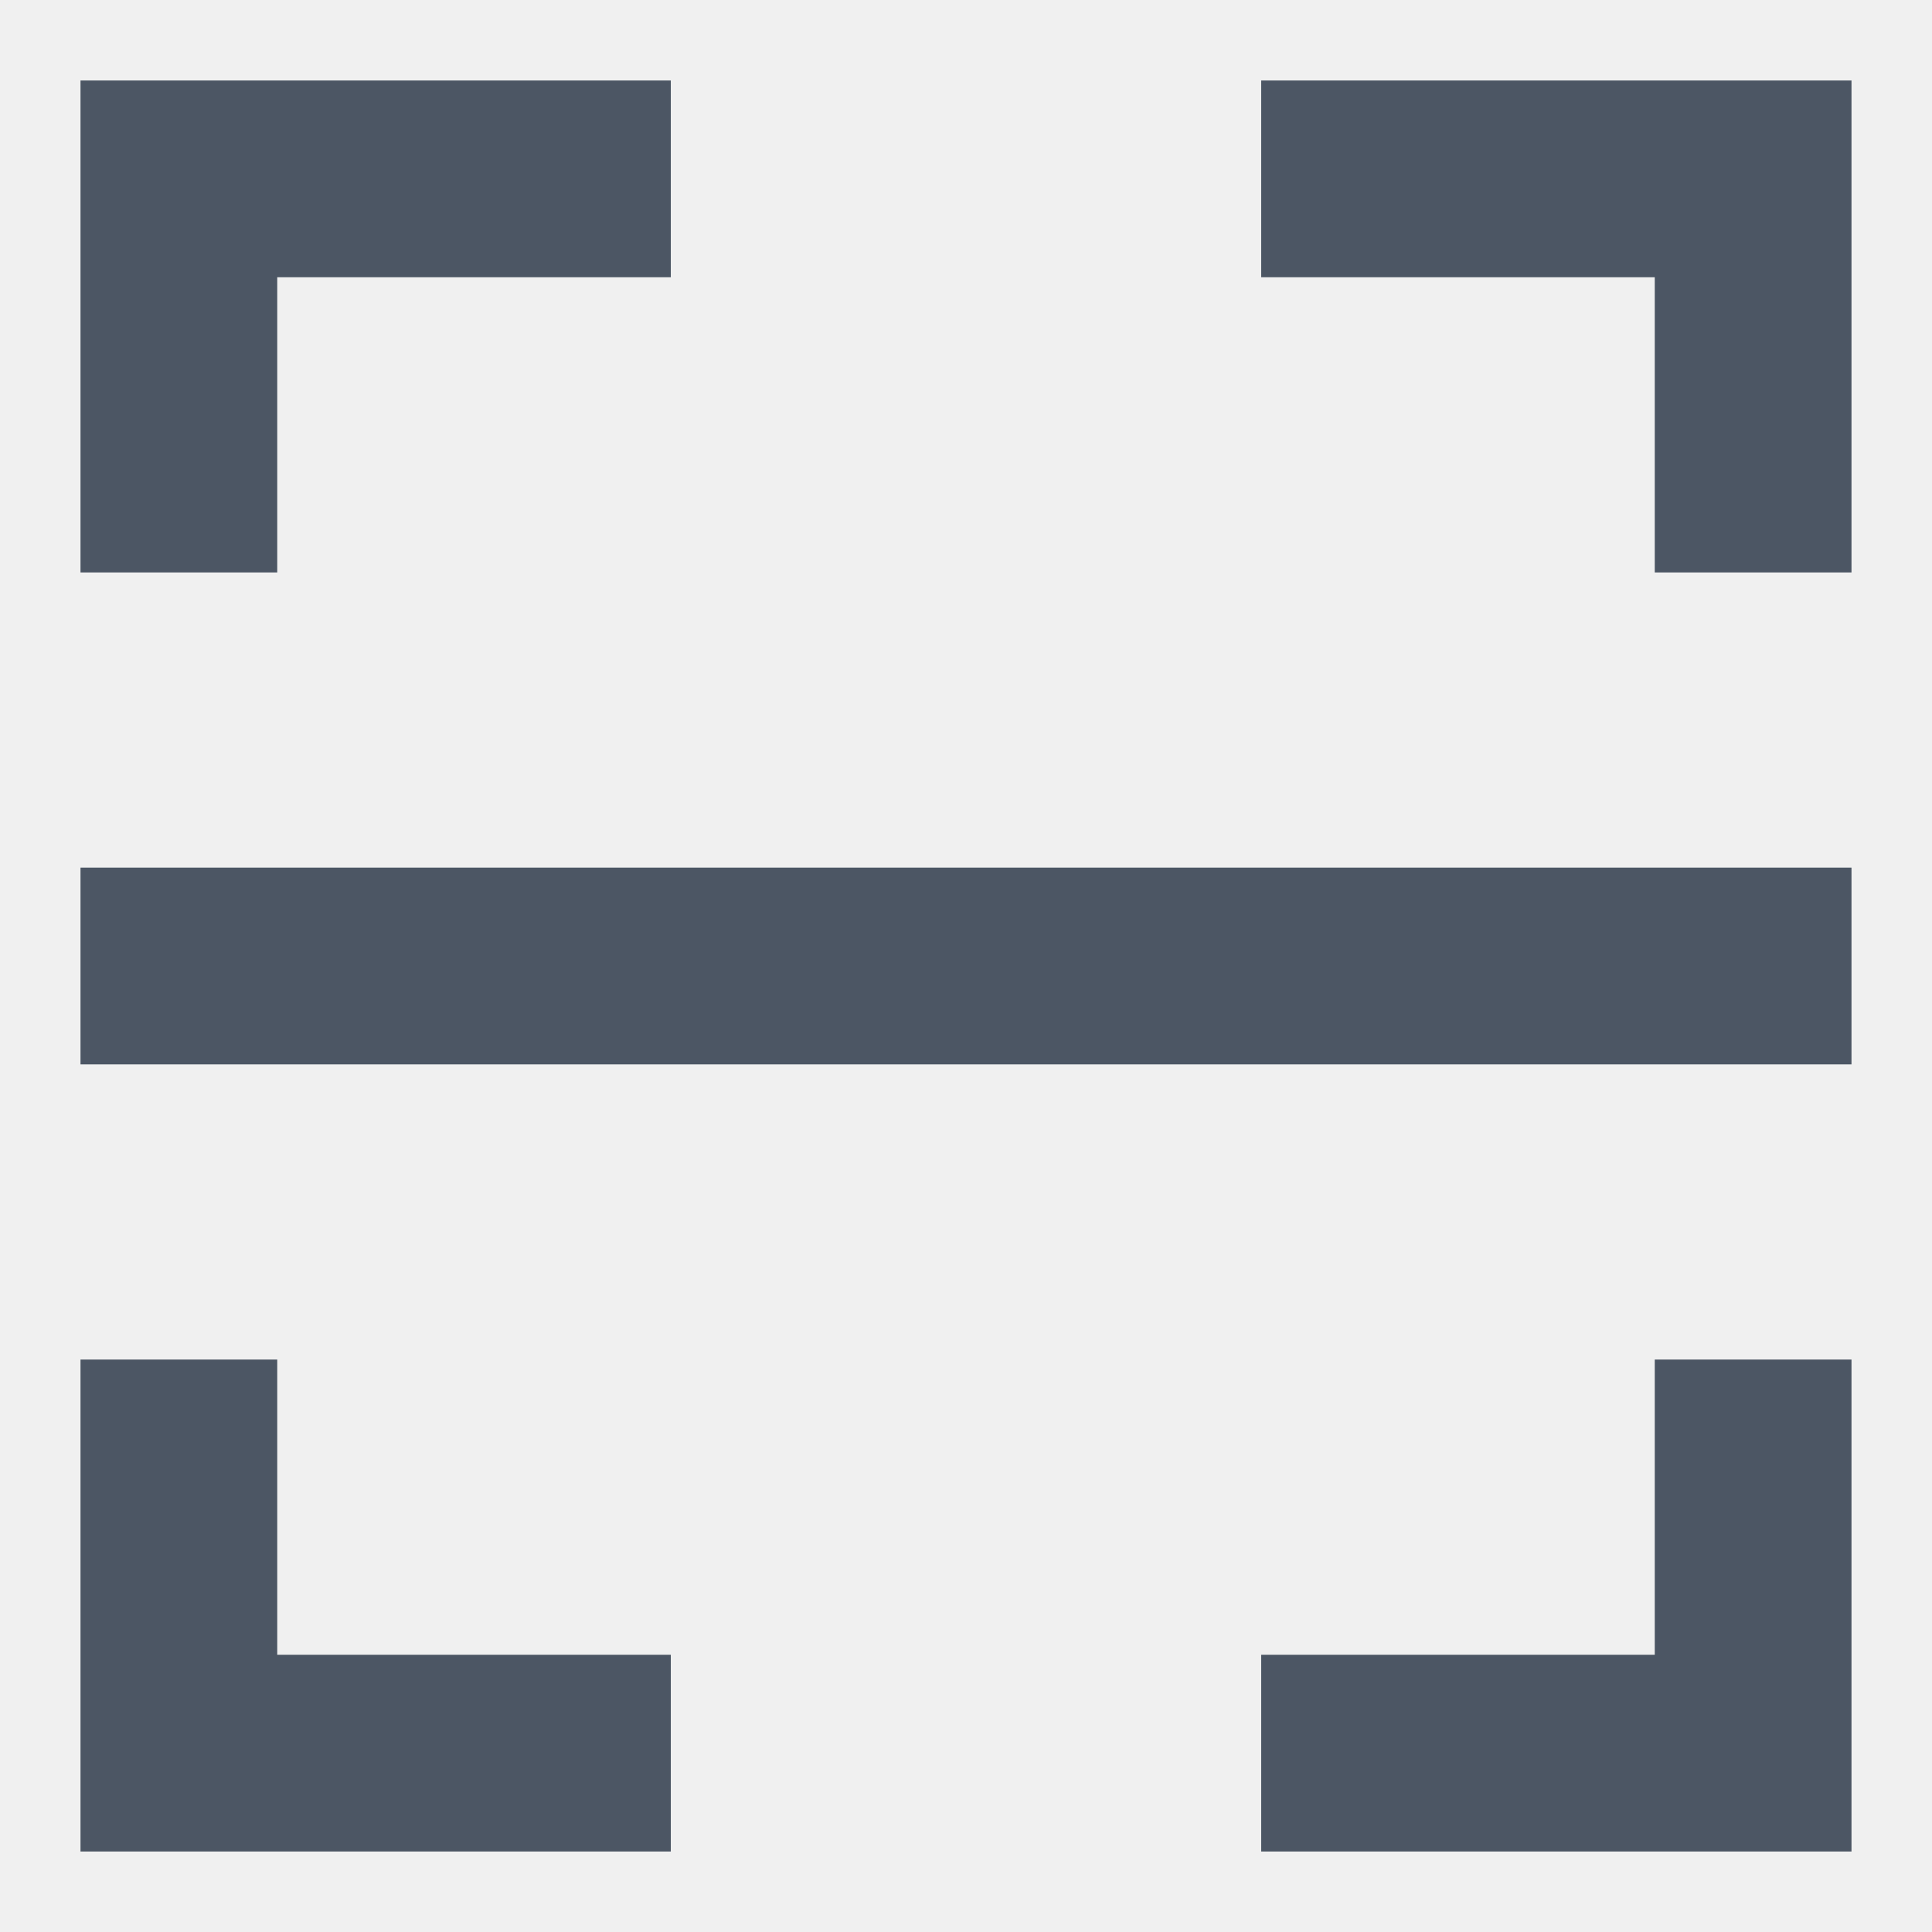
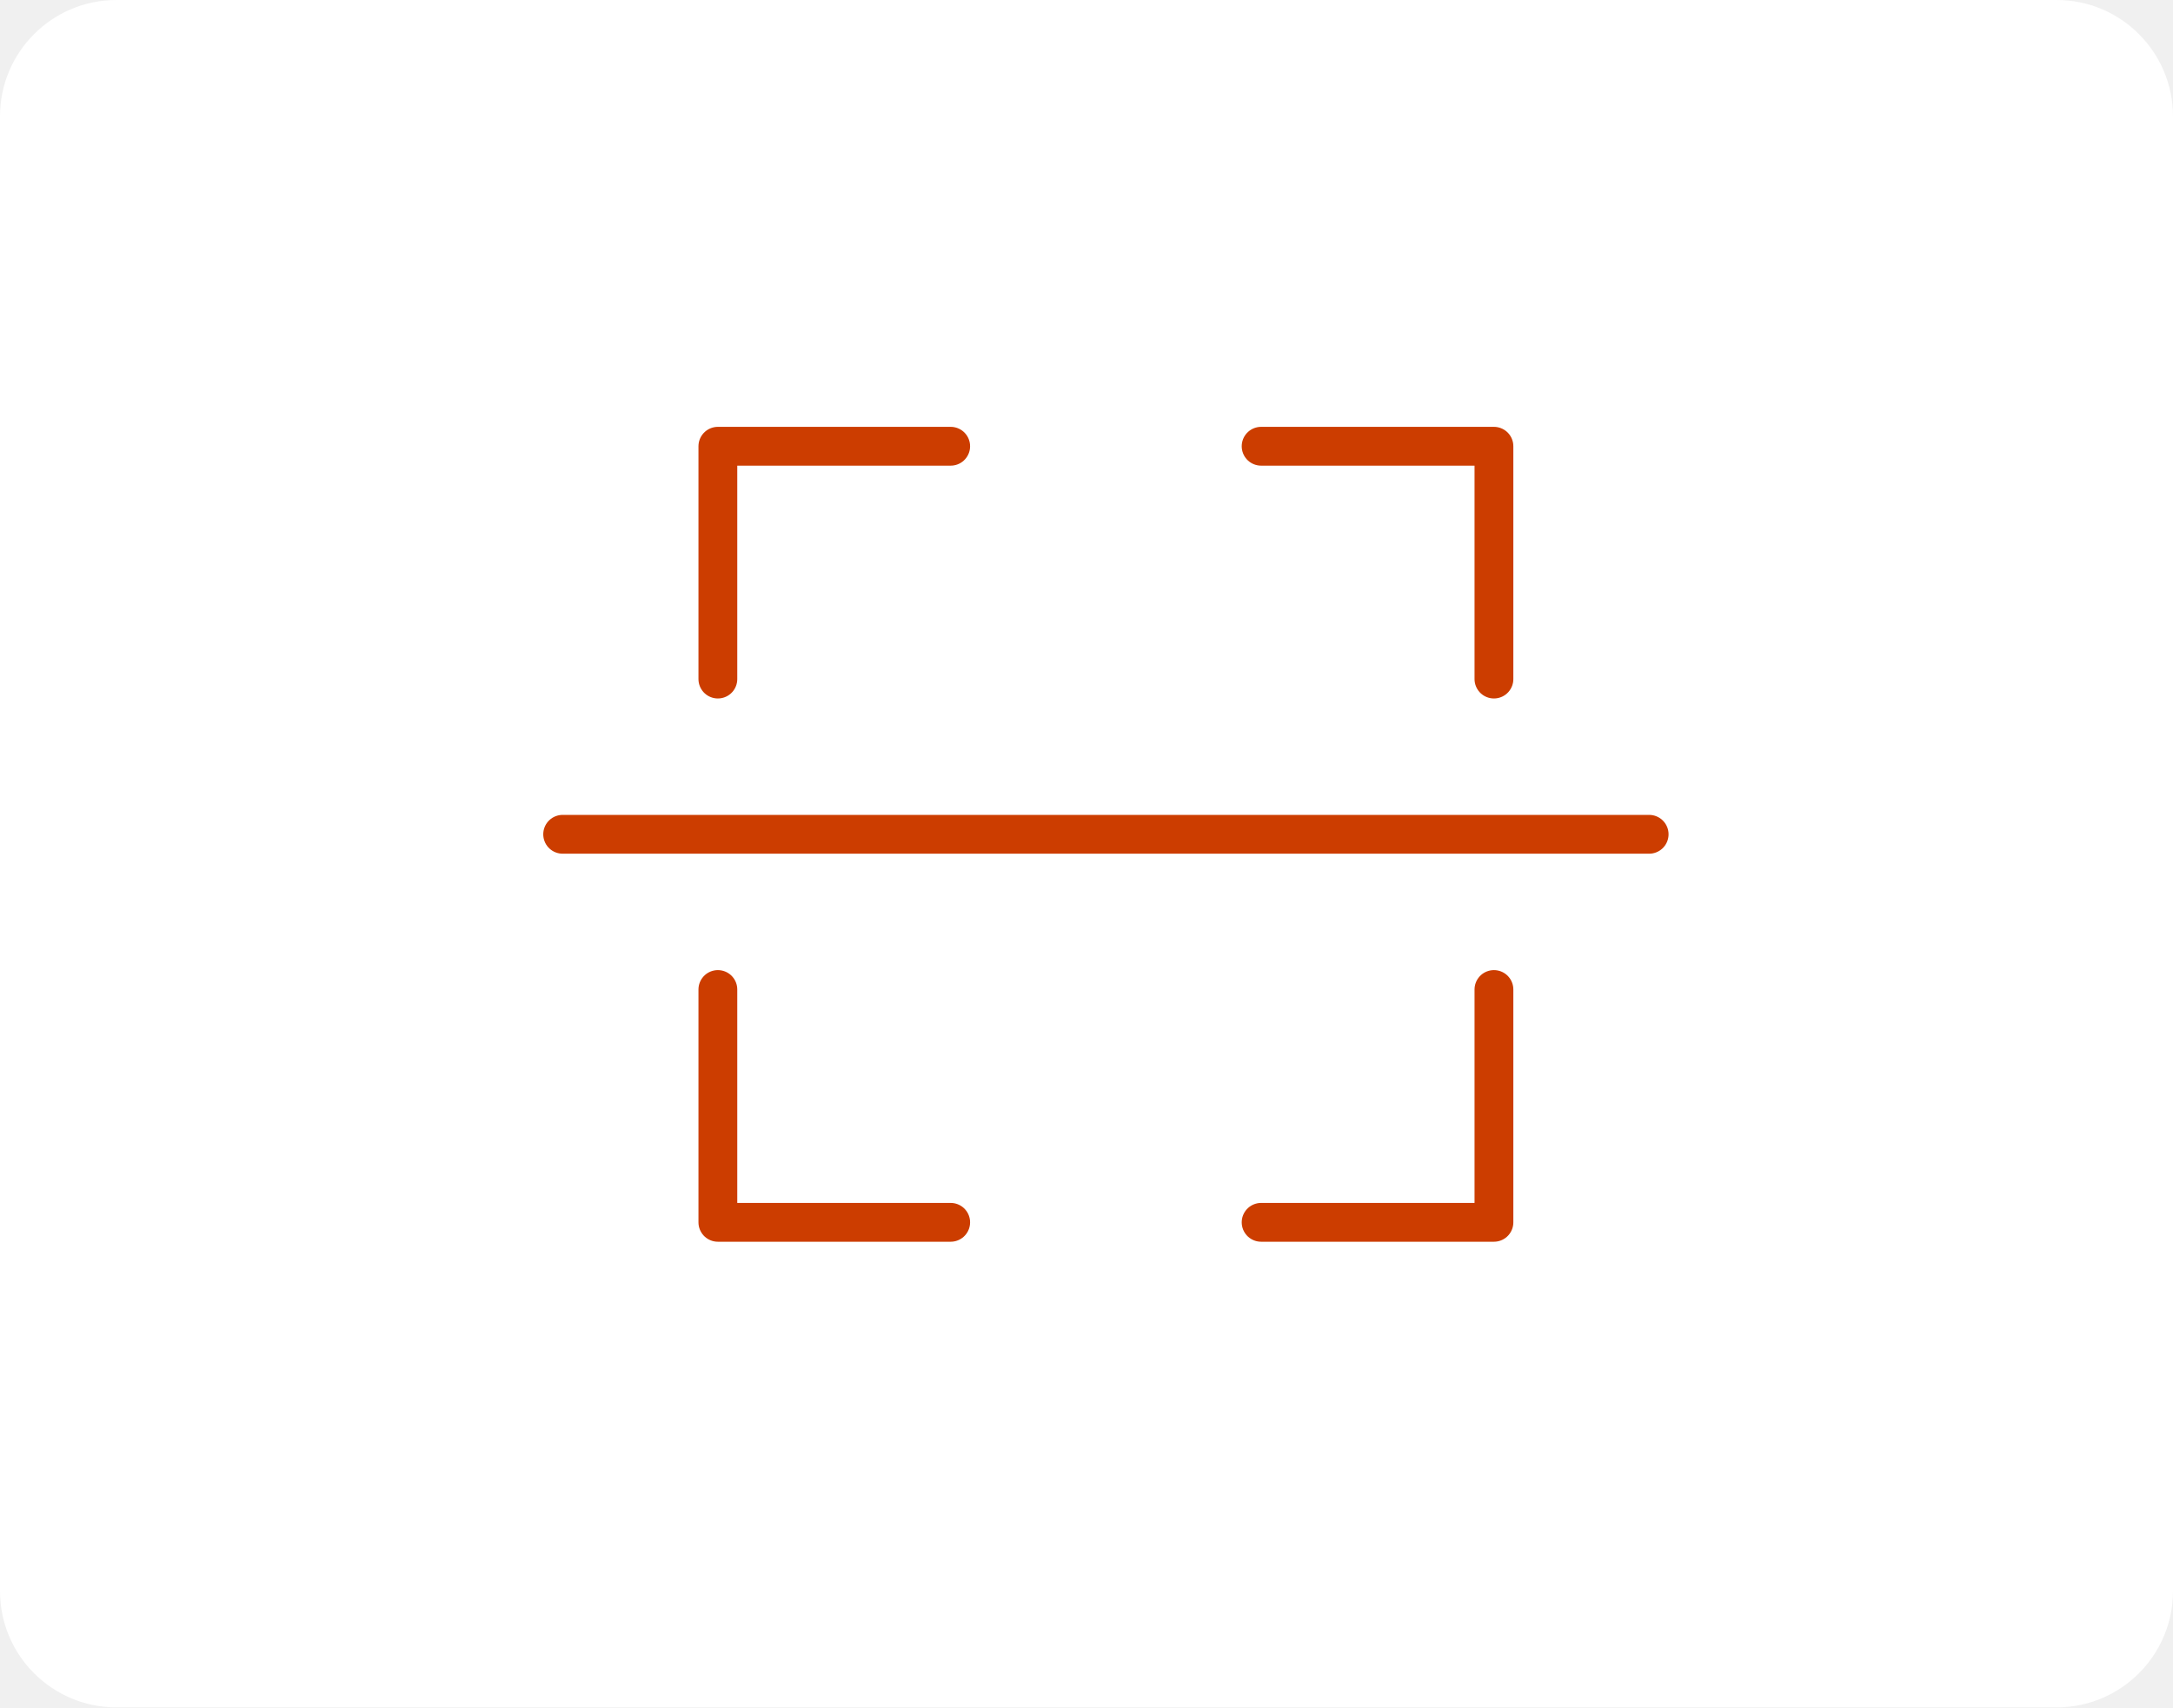
- <svg xmlns="http://www.w3.org/2000/svg" width="24" height="24" viewBox="0 0 24 24" fill="none">
-   <path d="M15.667 1H23V7.111H20.556V3.444H15.667V1ZM8.333 1V3.444H3.444V7.111H1V1H8.333ZM15.667 23V20.556H20.556V16.889H23V23H15.667ZM8.333 23H1V16.889H3.444V20.556H8.333V23ZM1 10.778H23V13.222H1V10.778Z" fill="#4C5664" />
+ <svg xmlns="http://www.w3.org/2000/svg" width="56" height="44" viewBox="0 0 56 44" fill="none">
+   <rect width="56" height="44" rx="3" fill="white" />
+   <path d="M38.5 17.5V11.5H32.5" stroke="#CC3D00" stroke-linecap="round" stroke-linejoin="round" />
+   <path d="M38.5 25.5V31.5H32.5" stroke="#CC3D00" stroke-linecap="round" stroke-linejoin="round" />
+   <path d="M24.5 11.5H18.5V17.5" stroke="#CC3D00" stroke-linecap="round" stroke-linejoin="round" />
+   <path d="M24.5 31.5H18.5V27.5V25.5" stroke="#CC3D00" stroke-linecap="round" stroke-linejoin="round" />
+   <path d="M14.5 21.5H42.5" stroke="#CC3D00" stroke-linecap="round" stroke-linejoin="round" />
</svg>
